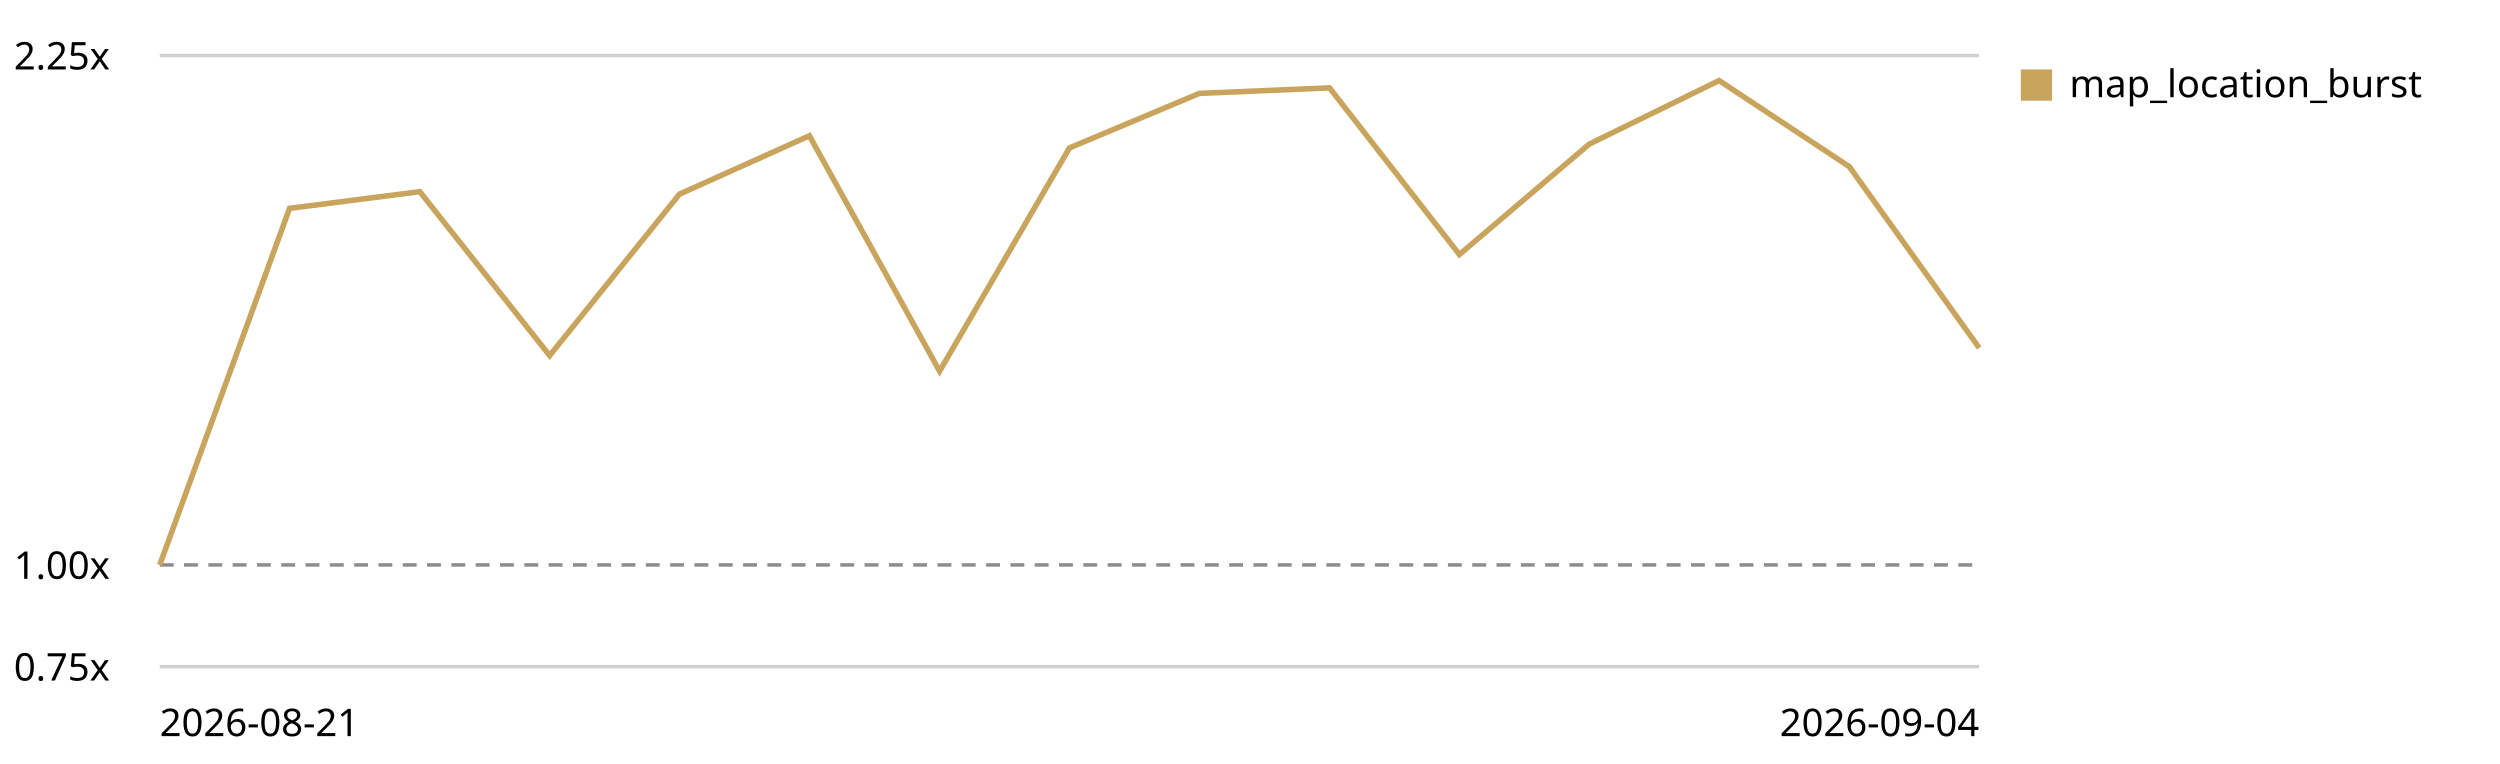
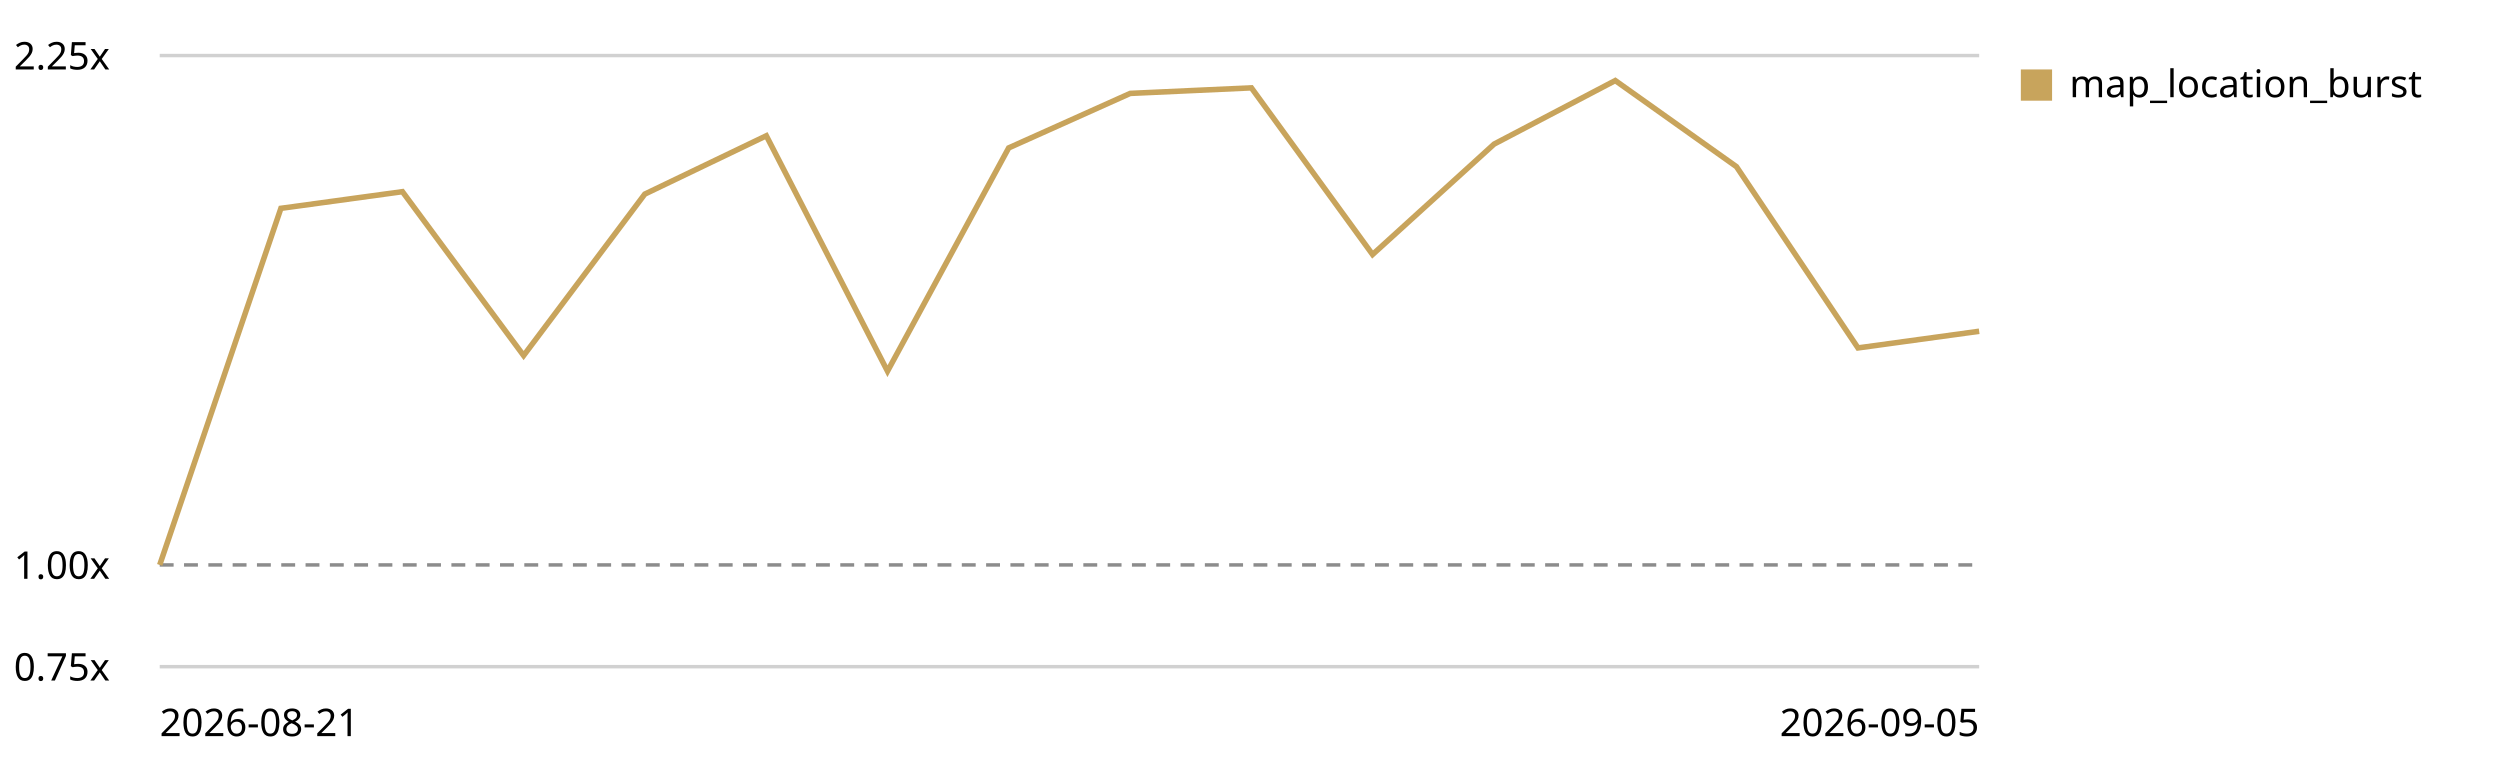
<svg xmlns="http://www.w3.org/2000/svg" viewBox="0 0 720 220" role="img" aria-label="Map canvas render trend, relative to the first recorded run">
  <style>text{font:11px system-ui,sans-serif;fill:currentColor}.grid{stroke:currentColor;stroke-opacity:.18}.base{stroke:currentColor;stroke-opacity:.45;stroke-dasharray:4 3}</style>
  <line class="grid" x1="46" y1="192.0" x2="570" y2="192.0" />
  <text x="4" y="196.0">0.75x</text>
  <line class="base" x1="46" y1="162.7" x2="570" y2="162.7" />
  <text x="4" y="166.7">1.00x</text>
  <line class="grid" x1="46" y1="16.0" x2="570" y2="16.0" />
  <text x="4" y="20.0">2.25x</text>
-   <path d="M46.0,162.7 L83.4,60.0 L120.9,55.2 L158.3,102.4 L195.7,55.9 L233.1,39.1 L270.6,106.9 L308.0,42.6 L345.4,26.9 L382.9,25.3 L420.3,73.3 L457.7,41.5 L495.1,23.2 L532.6,48.0 L570.0,100.2" fill="none" stroke="#c8a45c" stroke-width="1.6" />
+   <path d="M46.0,162.7 L80.9,60.0 L115.9,55.2 L150.8,102.4 L185.7,55.9 L220.7,39.1 L255.6,106.9 L290.5,42.6 L325.5,26.9 L360.4,25.3 L395.3,73.3 L430.3,41.5 L465.2,23.2 L500.1,48.0 L535.1,100.2 L570.0,95.4" fill="none" stroke="#c8a45c" stroke-width="1.6" />
  <rect x="582" y="20" width="9" height="9" fill="#c8a45c" />
  <text x="596" y="28">map_location_burst</text>
  <text x="46" y="212">2026-08-21</text>
-   <text x="570" y="212" text-anchor="end">2026-09-04</text>
+   <text x="570" y="212" text-anchor="end">2026-09-05</text>
</svg>
